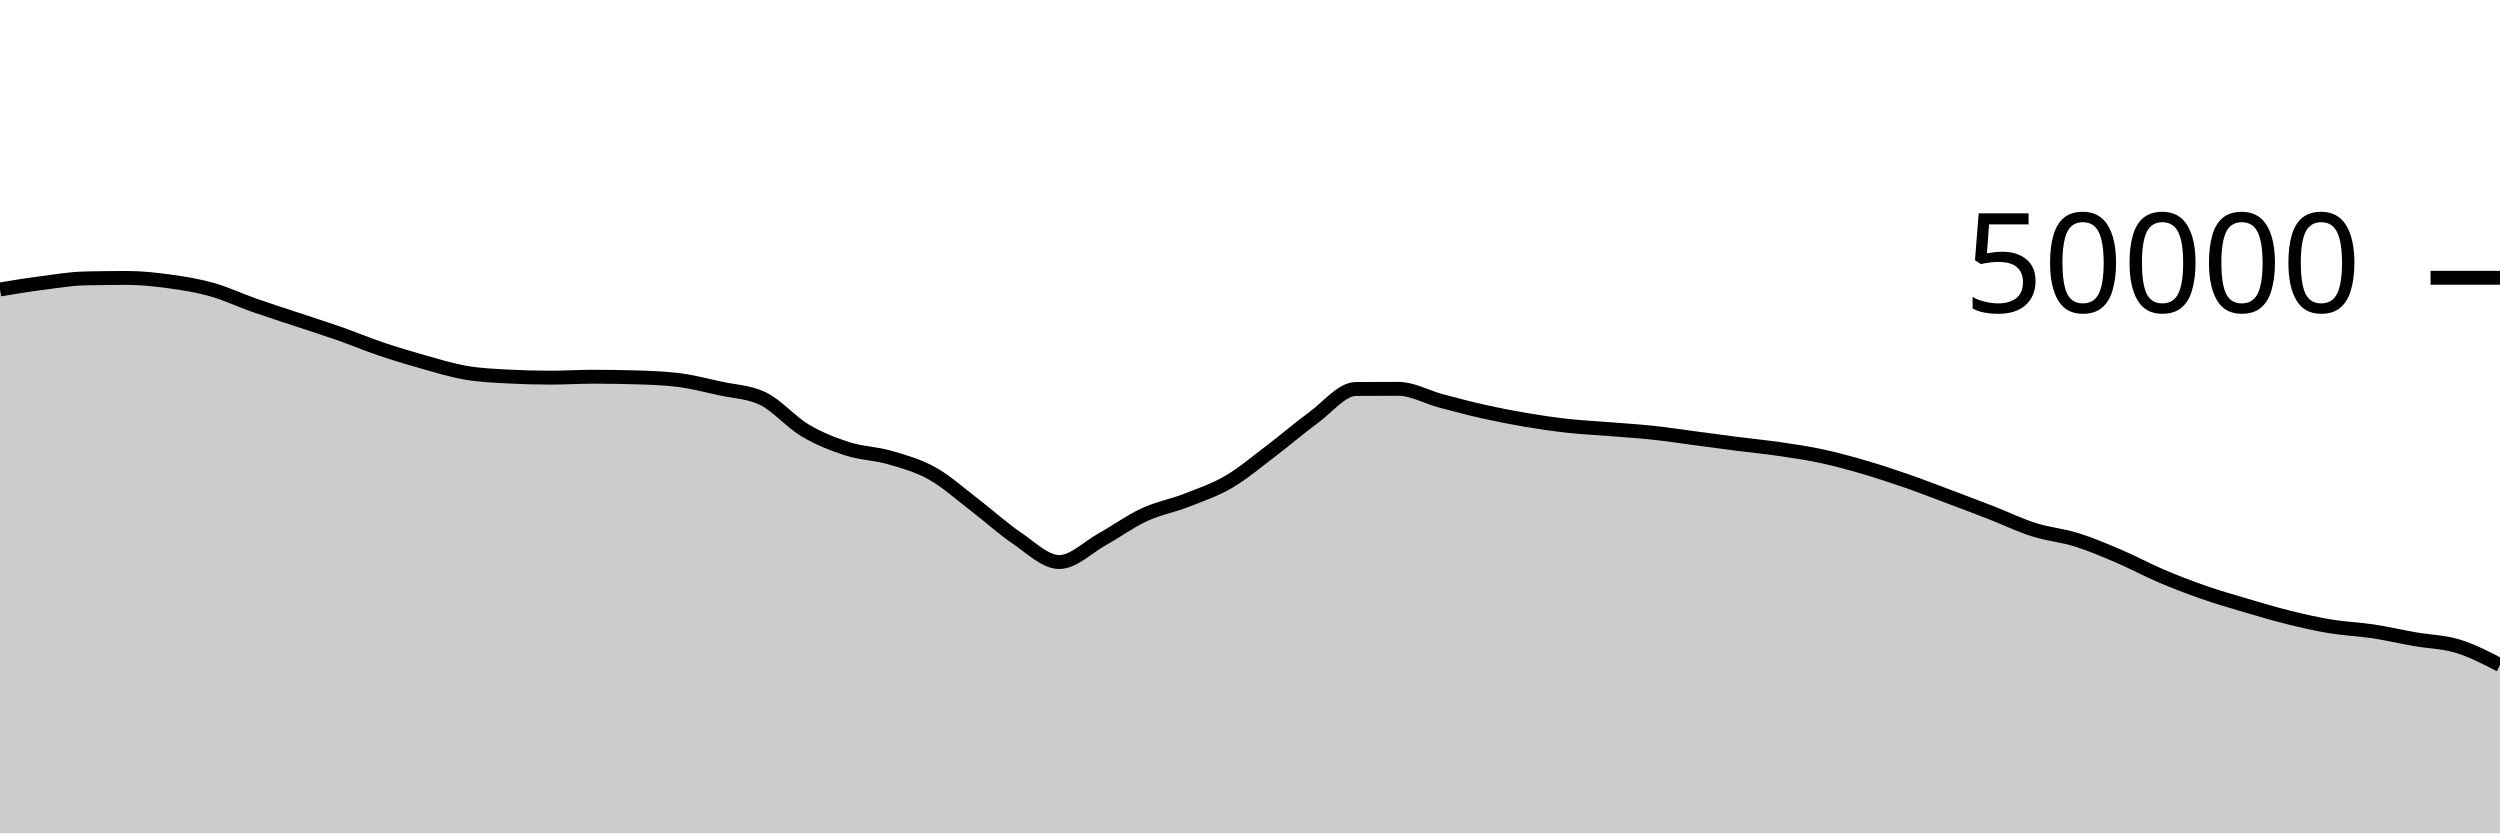
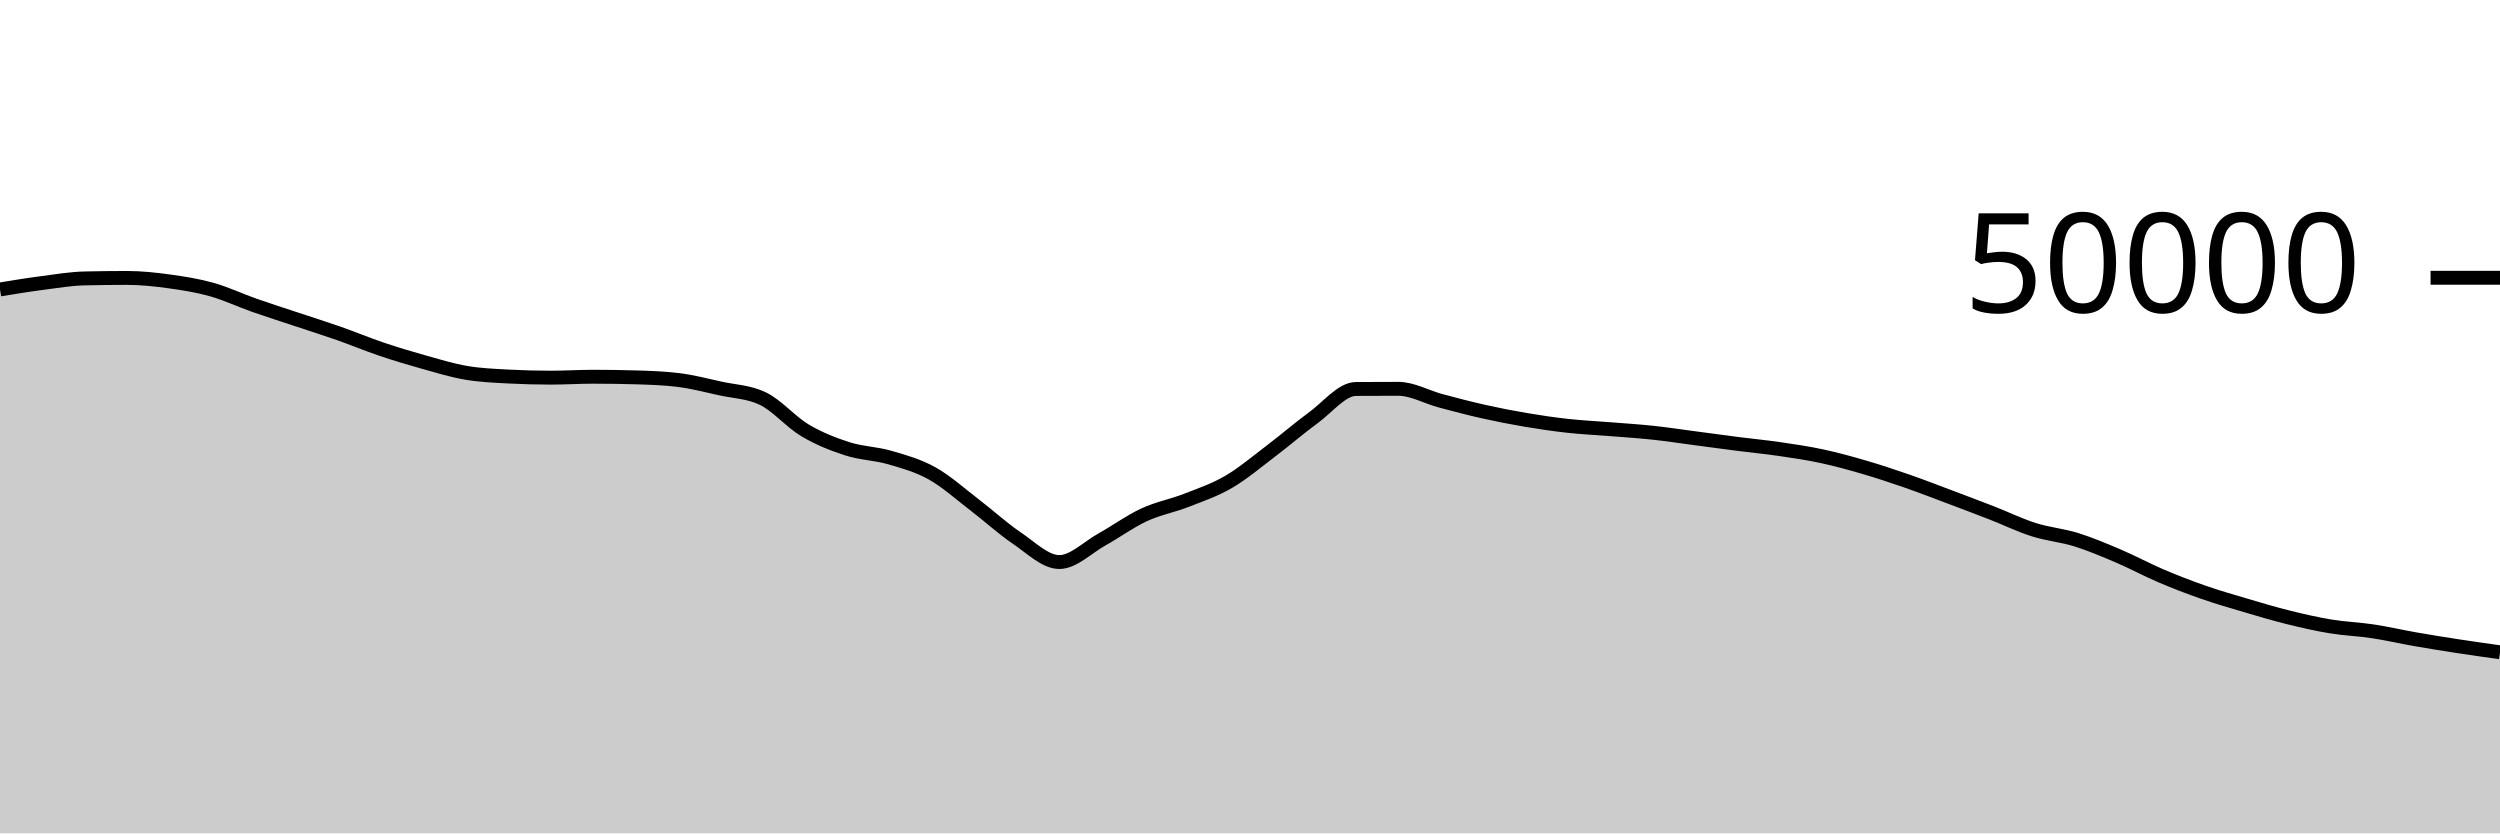
<svg xmlns="http://www.w3.org/2000/svg" viewBox="0 0 180 60">
  <g transform="translate(0,20)">
-     <path class="area" fill="rgba(0, 0, 0, 0.2)" d="M0,0.841C1.017,0.673,2.034,0.506,3.051,0.374C4.068,0.241,5.085,0.069,6.102,0.046C7.119,0.023,8.136,0.011,9.153,0.011C10.169,0.011,11.186,0.122,12.203,0.262C13.22,0.401,14.237,0.563,15.254,0.85C16.271,1.136,17.288,1.621,18.305,1.978C19.322,2.336,20.339,2.657,21.356,2.995C22.373,3.334,23.39,3.653,24.407,4.01C25.424,4.367,26.441,4.794,27.458,5.137C28.475,5.48,29.492,5.785,30.508,6.07C31.525,6.354,32.542,6.669,33.559,6.842C34.576,7.016,35.593,7.055,36.61,7.11C37.627,7.164,38.644,7.191,39.661,7.191C40.678,7.191,41.695,7.125,42.712,7.125C43.729,7.125,44.746,7.14,45.763,7.17C46.78,7.199,47.797,7.232,48.814,7.356C49.831,7.48,50.847,7.747,51.864,7.97C52.881,8.193,53.898,8.212,54.915,8.694C55.932,9.177,56.949,10.385,57.966,10.989C58.983,11.592,60,11.99,61.017,12.316C62.034,12.642,63.051,12.648,64.068,12.943C65.085,13.239,66.102,13.52,67.119,14.088C68.136,14.656,69.153,15.575,70.169,16.351C71.186,17.128,72.203,18.062,73.22,18.748C74.237,19.434,75.254,20.467,76.271,20.467C77.288,20.467,78.305,19.418,79.322,18.851C80.339,18.285,81.356,17.54,82.373,17.069C83.39,16.597,84.407,16.419,85.424,16.022C86.441,15.625,87.458,15.281,88.475,14.687C89.492,14.093,90.508,13.23,91.525,12.46C92.542,11.69,93.559,10.807,94.576,10.065C95.593,9.322,96.61,8.013,97.627,8.006C98.644,7.999,99.661,7.995,100.678,7.995C101.695,7.995,102.712,8.586,103.729,8.858C104.746,9.129,105.763,9.398,106.78,9.626C107.797,9.855,108.814,10.055,109.831,10.227C110.847,10.4,111.864,10.549,112.881,10.661C113.898,10.773,114.915,10.819,115.932,10.901C116.949,10.983,117.966,11.045,118.983,11.154C120,11.262,121.017,11.419,122.034,11.553C123.051,11.687,124.068,11.828,125.085,11.958C126.102,12.088,127.119,12.184,128.136,12.333C129.153,12.481,130.169,12.631,131.186,12.85C132.203,13.068,133.22,13.348,134.237,13.646C135.254,13.943,136.271,14.28,137.288,14.633C138.305,14.986,139.322,15.381,140.339,15.763C141.356,16.145,142.373,16.528,143.39,16.924C144.407,17.32,145.424,17.817,146.441,18.139C147.458,18.462,148.475,18.542,149.492,18.859C150.508,19.177,151.525,19.609,152.542,20.043C153.559,20.477,154.576,21.03,155.593,21.463C156.61,21.897,157.627,22.289,158.644,22.643C159.661,22.998,160.678,23.289,161.695,23.59C162.712,23.89,163.729,24.195,164.746,24.447C165.763,24.699,166.78,24.933,167.797,25.101C168.814,25.269,169.831,25.301,170.847,25.455C171.864,25.609,172.881,25.847,173.898,26.025C174.915,26.203,175.932,26.213,176.949,26.522C177.966,26.832,178.983,27.358,180,27.884L180,40C178.983,40,177.966,40,176.949,40C175.932,40,174.915,40,173.898,40C172.881,40,171.864,40,170.847,40C169.831,40,168.814,40,167.797,40C166.78,40,165.763,40,164.746,40C163.729,40,162.712,40,161.695,40C160.678,40,159.661,40,158.644,40C157.627,40,156.61,40,155.593,40C154.576,40,153.559,40,152.542,40C151.525,40,150.508,40,149.492,40C148.475,40,147.458,40,146.441,40C145.424,40,144.407,40,143.39,40C142.373,40,141.356,40,140.339,40C139.322,40,138.305,40,137.288,40C136.271,40,135.254,40,134.237,40C133.22,40,132.203,40,131.186,40C130.169,40,129.153,40,128.136,40C127.119,40,126.102,40,125.085,40C124.068,40,123.051,40,122.034,40C121.017,40,120,40,118.983,40C117.966,40,116.949,40,115.932,40C114.915,40,113.898,40,112.881,40C111.864,40,110.847,40,109.831,40C108.814,40,107.797,40,106.78,40C105.763,40,104.746,40,103.729,40C102.712,40,101.695,40,100.678,40C99.661,40,98.644,40,97.627,40C96.61,40,95.593,40,94.576,40C93.559,40,92.542,40,91.525,40C90.508,40,89.492,40,88.475,40C87.458,40,86.441,40,85.424,40C84.407,40,83.39,40,82.373,40C81.356,40,80.339,40,79.322,40C78.305,40,77.288,40,76.271,40C75.254,40,74.237,40,73.22,40C72.203,40,71.186,40,70.169,40C69.153,40,68.136,40,67.119,40C66.102,40,65.085,40,64.068,40C63.051,40,62.034,40,61.017,40C60,40,58.983,40,57.966,40C56.949,40,55.932,40,54.915,40C53.898,40,52.881,40,51.864,40C50.847,40,49.831,40,48.814,40C47.797,40,46.78,40,45.763,40C44.746,40,43.729,40,42.712,40C41.695,40,40.678,40,39.661,40C38.644,40,37.627,40,36.61,40C35.593,40,34.576,40,33.559,40C32.542,40,31.525,40,30.508,40C29.492,40,28.475,40,27.458,40C26.441,40,25.424,40,24.407,40C23.39,40,22.373,40,21.356,40C20.339,40,19.322,40,18.305,40C17.288,40,16.271,40,15.254,40C14.237,40,13.22,40,12.203,40C11.186,40,10.169,40,9.153,40C8.136,40,7.119,40,6.102,40C5.085,40,4.068,40,3.051,40C2.034,40,1.017,40,0,40Z" />
-     <path class="line" stroke="black" fill="none" d="M0,0.841C1.017,0.673,2.034,0.506,3.051,0.374C4.068,0.241,5.085,0.069,6.102,0.046C7.119,0.023,8.136,0.011,9.153,0.011C10.169,0.011,11.186,0.122,12.203,0.262C13.22,0.401,14.237,0.563,15.254,0.85C16.271,1.136,17.288,1.621,18.305,1.978C19.322,2.336,20.339,2.657,21.356,2.995C22.373,3.334,23.39,3.653,24.407,4.01C25.424,4.367,26.441,4.794,27.458,5.137C28.475,5.48,29.492,5.785,30.508,6.07C31.525,6.354,32.542,6.669,33.559,6.842C34.576,7.016,35.593,7.055,36.61,7.11C37.627,7.164,38.644,7.191,39.661,7.191C40.678,7.191,41.695,7.125,42.712,7.125C43.729,7.125,44.746,7.14,45.763,7.17C46.78,7.199,47.797,7.232,48.814,7.356C49.831,7.48,50.847,7.747,51.864,7.97C52.881,8.193,53.898,8.212,54.915,8.694C55.932,9.177,56.949,10.385,57.966,10.989C58.983,11.592,60,11.99,61.017,12.316C62.034,12.642,63.051,12.648,64.068,12.943C65.085,13.239,66.102,13.52,67.119,14.088C68.136,14.656,69.153,15.575,70.169,16.351C71.186,17.128,72.203,18.062,73.22,18.748C74.237,19.434,75.254,20.467,76.271,20.467C77.288,20.467,78.305,19.418,79.322,18.851C80.339,18.285,81.356,17.54,82.373,17.069C83.39,16.597,84.407,16.419,85.424,16.022C86.441,15.625,87.458,15.281,88.475,14.687C89.492,14.093,90.508,13.23,91.525,12.46C92.542,11.69,93.559,10.807,94.576,10.065C95.593,9.322,96.61,8.013,97.627,8.006C98.644,7.999,99.661,7.995,100.678,7.995C101.695,7.995,102.712,8.586,103.729,8.858C104.746,9.129,105.763,9.398,106.78,9.626C107.797,9.855,108.814,10.055,109.831,10.227C110.847,10.4,111.864,10.549,112.881,10.661C113.898,10.773,114.915,10.819,115.932,10.901C116.949,10.983,117.966,11.045,118.983,11.154C120,11.262,121.017,11.419,122.034,11.553C123.051,11.687,124.068,11.828,125.085,11.958C126.102,12.088,127.119,12.184,128.136,12.333C129.153,12.481,130.169,12.631,131.186,12.85C132.203,13.068,133.22,13.348,134.237,13.646C135.254,13.943,136.271,14.28,137.288,14.633C138.305,14.986,139.322,15.381,140.339,15.763C141.356,16.145,142.373,16.528,143.39,16.924C144.407,17.32,145.424,17.817,146.441,18.139C147.458,18.462,148.475,18.542,149.492,18.859C150.508,19.177,151.525,19.609,152.542,20.043C153.559,20.477,154.576,21.03,155.593,21.463C156.61,21.897,157.627,22.289,158.644,22.643C159.661,22.998,160.678,23.289,161.695,23.59C162.712,23.89,163.729,24.195,164.746,24.447C165.763,24.699,166.78,24.933,167.797,25.101C168.814,25.269,169.831,25.301,170.847,25.455C171.864,25.609,172.881,25.847,173.898,26.025C174.915,26.203,175.932,26.213,176.949,26.522C177.966,26.832,178.983,27.358,180,27.884" />
+     <path class="area" fill="rgba(0, 0, 0, 0.2)" d="M0,0.841C1.017,0.673,2.034,0.506,3.051,0.374C4.068,0.241,5.085,0.069,6.102,0.046C7.119,0.023,8.136,0.011,9.153,0.011C10.169,0.011,11.186,0.122,12.203,0.262C13.22,0.401,14.237,0.563,15.254,0.85C16.271,1.136,17.288,1.621,18.305,1.978C19.322,2.336,20.339,2.657,21.356,2.995C22.373,3.334,23.39,3.653,24.407,4.01C25.424,4.367,26.441,4.794,27.458,5.137C28.475,5.48,29.492,5.785,30.508,6.07C31.525,6.354,32.542,6.669,33.559,6.842C34.576,7.016,35.593,7.055,36.61,7.11C37.627,7.164,38.644,7.191,39.661,7.191C40.678,7.191,41.695,7.125,42.712,7.125C43.729,7.125,44.746,7.14,45.763,7.17C46.78,7.199,47.797,7.232,48.814,7.356C49.831,7.48,50.847,7.747,51.864,7.97C52.881,8.193,53.898,8.212,54.915,8.694C55.932,9.177,56.949,10.385,57.966,10.989C58.983,11.592,60,11.99,61.017,12.316C62.034,12.642,63.051,12.648,64.068,12.943C65.085,13.239,66.102,13.52,67.119,14.088C68.136,14.656,69.153,15.575,70.169,16.351C71.186,17.128,72.203,18.062,73.22,18.748C74.237,19.434,75.254,20.467,76.271,20.467C77.288,20.467,78.305,19.418,79.322,18.851C80.339,18.285,81.356,17.54,82.373,17.069C83.39,16.597,84.407,16.419,85.424,16.022C86.441,15.625,87.458,15.281,88.475,14.687C89.492,14.093,90.508,13.23,91.525,12.46C92.542,11.69,93.559,10.807,94.576,10.065C95.593,9.322,96.61,8.013,97.627,8.006C98.644,7.999,99.661,7.995,100.678,7.995C101.695,7.995,102.712,8.586,103.729,8.858C104.746,9.129,105.763,9.398,106.78,9.626C107.797,9.855,108.814,10.055,109.831,10.227C110.847,10.4,111.864,10.549,112.881,10.661C113.898,10.773,114.915,10.819,115.932,10.901C116.949,10.983,117.966,11.045,118.983,11.154C120,11.262,121.017,11.419,122.034,11.553C123.051,11.687,124.068,11.828,125.085,11.958C126.102,12.088,127.119,12.184,128.136,12.333C129.153,12.481,130.169,12.631,131.186,12.85C132.203,13.068,133.22,13.348,134.237,13.646C135.254,13.943,136.271,14.28,137.288,14.633C138.305,14.986,139.322,15.381,140.339,15.763C141.356,16.145,142.373,16.528,143.39,16.924C144.407,17.32,145.424,17.817,146.441,18.139C147.458,18.462,148.475,18.542,149.492,18.859C150.508,19.177,151.525,19.609,152.542,20.043C153.559,20.477,154.576,21.03,155.593,21.463C156.61,21.897,157.627,22.289,158.644,22.643C159.661,22.998,160.678,23.289,161.695,23.59C162.712,23.89,163.729,24.195,164.746,24.447C165.763,24.699,166.78,24.933,167.797,25.101C168.814,25.269,169.831,25.301,170.847,25.455C171.864,25.609,172.881,25.847,173.898,26.025C174.915,26.203,175.932,26.366,176.949,26.522C177.966,26.679,178.983,26.821,180,26.964L180,40C178.983,40,177.966,40,176.949,40C175.932,40,174.915,40,173.898,40C172.881,40,171.864,40,170.847,40C169.831,40,168.814,40,167.797,40C166.78,40,165.763,40,164.746,40C163.729,40,162.712,40,161.695,40C160.678,40,159.661,40,158.644,40C157.627,40,156.61,40,155.593,40C154.576,40,153.559,40,152.542,40C151.525,40,150.508,40,149.492,40C148.475,40,147.458,40,146.441,40C145.424,40,144.407,40,143.39,40C142.373,40,141.356,40,140.339,40C139.322,40,138.305,40,137.288,40C136.271,40,135.254,40,134.237,40C133.22,40,132.203,40,131.186,40C130.169,40,129.153,40,128.136,40C127.119,40,126.102,40,125.085,40C124.068,40,123.051,40,122.034,40C121.017,40,120,40,118.983,40C117.966,40,116.949,40,115.932,40C114.915,40,113.898,40,112.881,40C111.864,40,110.847,40,109.831,40C108.814,40,107.797,40,106.78,40C105.763,40,104.746,40,103.729,40C102.712,40,101.695,40,100.678,40C99.661,40,98.644,40,97.627,40C96.61,40,95.593,40,94.576,40C93.559,40,92.542,40,91.525,40C90.508,40,89.492,40,88.475,40C87.458,40,86.441,40,85.424,40C84.407,40,83.39,40,82.373,40C81.356,40,80.339,40,79.322,40C78.305,40,77.288,40,76.271,40C75.254,40,74.237,40,73.22,40C72.203,40,71.186,40,70.169,40C69.153,40,68.136,40,67.119,40C66.102,40,65.085,40,64.068,40C63.051,40,62.034,40,61.017,40C60,40,58.983,40,57.966,40C56.949,40,55.932,40,54.915,40C53.898,40,52.881,40,51.864,40C50.847,40,49.831,40,48.814,40C47.797,40,46.78,40,45.763,40C44.746,40,43.729,40,42.712,40C41.695,40,40.678,40,39.661,40C38.644,40,37.627,40,36.61,40C35.593,40,34.576,40,33.559,40C32.542,40,31.525,40,30.508,40C29.492,40,28.475,40,27.458,40C26.441,40,25.424,40,24.407,40C23.39,40,22.373,40,21.356,40C20.339,40,19.322,40,18.305,40C17.288,40,16.271,40,15.254,40C14.237,40,13.22,40,12.203,40C11.186,40,10.169,40,9.153,40C8.136,40,7.119,40,6.102,40C5.085,40,4.068,40,3.051,40C2.034,40,1.017,40,0,40Z" />
+     <path class="line" stroke="black" fill="none" d="M0,0.841C1.017,0.673,2.034,0.506,3.051,0.374C4.068,0.241,5.085,0.069,6.102,0.046C7.119,0.023,8.136,0.011,9.153,0.011C10.169,0.011,11.186,0.122,12.203,0.262C13.22,0.401,14.237,0.563,15.254,0.85C16.271,1.136,17.288,1.621,18.305,1.978C19.322,2.336,20.339,2.657,21.356,2.995C22.373,3.334,23.39,3.653,24.407,4.01C25.424,4.367,26.441,4.794,27.458,5.137C28.475,5.48,29.492,5.785,30.508,6.07C31.525,6.354,32.542,6.669,33.559,6.842C34.576,7.016,35.593,7.055,36.61,7.11C37.627,7.164,38.644,7.191,39.661,7.191C40.678,7.191,41.695,7.125,42.712,7.125C43.729,7.125,44.746,7.14,45.763,7.17C46.78,7.199,47.797,7.232,48.814,7.356C49.831,7.48,50.847,7.747,51.864,7.97C52.881,8.193,53.898,8.212,54.915,8.694C55.932,9.177,56.949,10.385,57.966,10.989C58.983,11.592,60,11.99,61.017,12.316C62.034,12.642,63.051,12.648,64.068,12.943C65.085,13.239,66.102,13.52,67.119,14.088C68.136,14.656,69.153,15.575,70.169,16.351C71.186,17.128,72.203,18.062,73.22,18.748C74.237,19.434,75.254,20.467,76.271,20.467C77.288,20.467,78.305,19.418,79.322,18.851C80.339,18.285,81.356,17.54,82.373,17.069C83.39,16.597,84.407,16.419,85.424,16.022C86.441,15.625,87.458,15.281,88.475,14.687C89.492,14.093,90.508,13.23,91.525,12.46C92.542,11.69,93.559,10.807,94.576,10.065C95.593,9.322,96.61,8.013,97.627,8.006C98.644,7.999,99.661,7.995,100.678,7.995C101.695,7.995,102.712,8.586,103.729,8.858C104.746,9.129,105.763,9.398,106.78,9.626C107.797,9.855,108.814,10.055,109.831,10.227C110.847,10.4,111.864,10.549,112.881,10.661C113.898,10.773,114.915,10.819,115.932,10.901C116.949,10.983,117.966,11.045,118.983,11.154C120,11.262,121.017,11.419,122.034,11.553C123.051,11.687,124.068,11.828,125.085,11.958C126.102,12.088,127.119,12.184,128.136,12.333C129.153,12.481,130.169,12.631,131.186,12.85C132.203,13.068,133.22,13.348,134.237,13.646C135.254,13.943,136.271,14.28,137.288,14.633C138.305,14.986,139.322,15.381,140.339,15.763C141.356,16.145,142.373,16.528,143.39,16.924C144.407,17.32,145.424,17.817,146.441,18.139C147.458,18.462,148.475,18.542,149.492,18.859C150.508,19.177,151.525,19.609,152.542,20.043C153.559,20.477,154.576,21.03,155.593,21.463C156.61,21.897,157.627,22.289,158.644,22.643C159.661,22.998,160.678,23.289,161.695,23.59C162.712,23.89,163.729,24.195,164.746,24.447C165.763,24.699,166.78,24.933,167.797,25.101C168.814,25.269,169.831,25.301,170.847,25.455C171.864,25.609,172.881,25.847,173.898,26.025C174.915,26.203,175.932,26.366,176.949,26.522C177.966,26.679,178.983,26.821,180,26.964" />
    <path class="axis-ceiling" stroke-width="1" stroke="black" fill="none" d="M175,0L180,0" />
    <text class="axis-ceiling-label" font-family="sans-serif" text-anchor="end" font-size="10px" x="170" y="2.5">50000</text>
  </g>
</svg>
